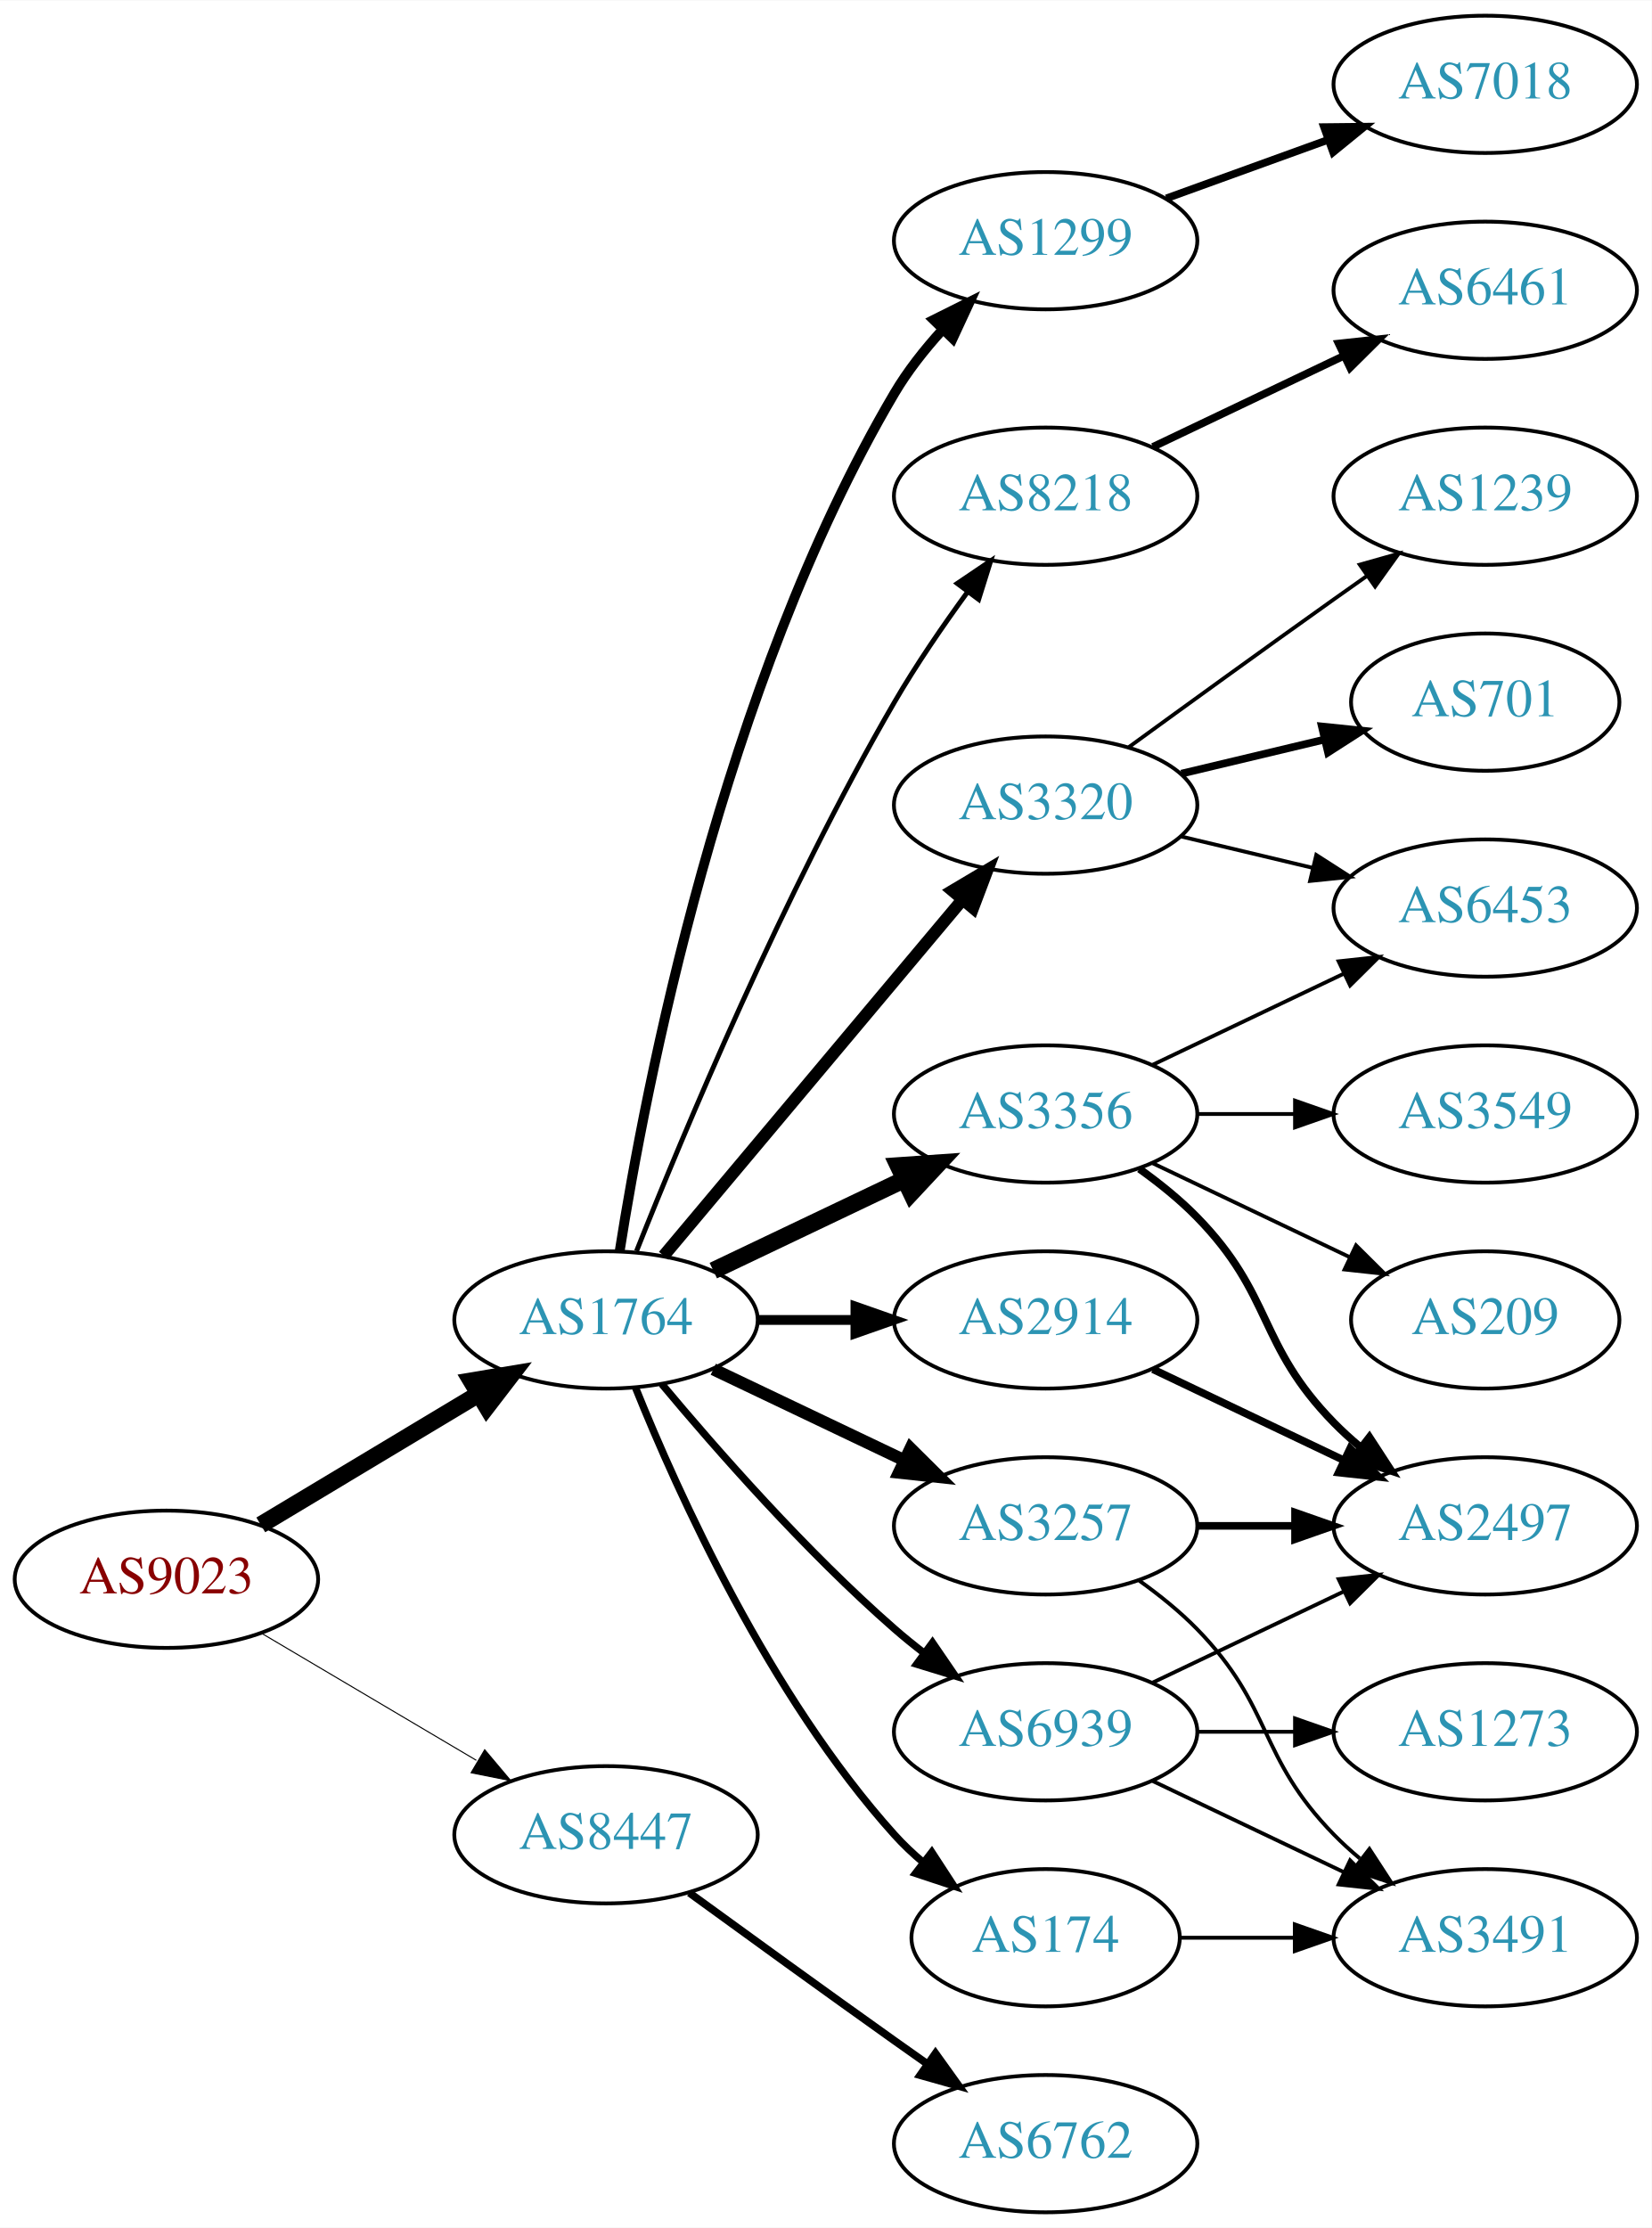
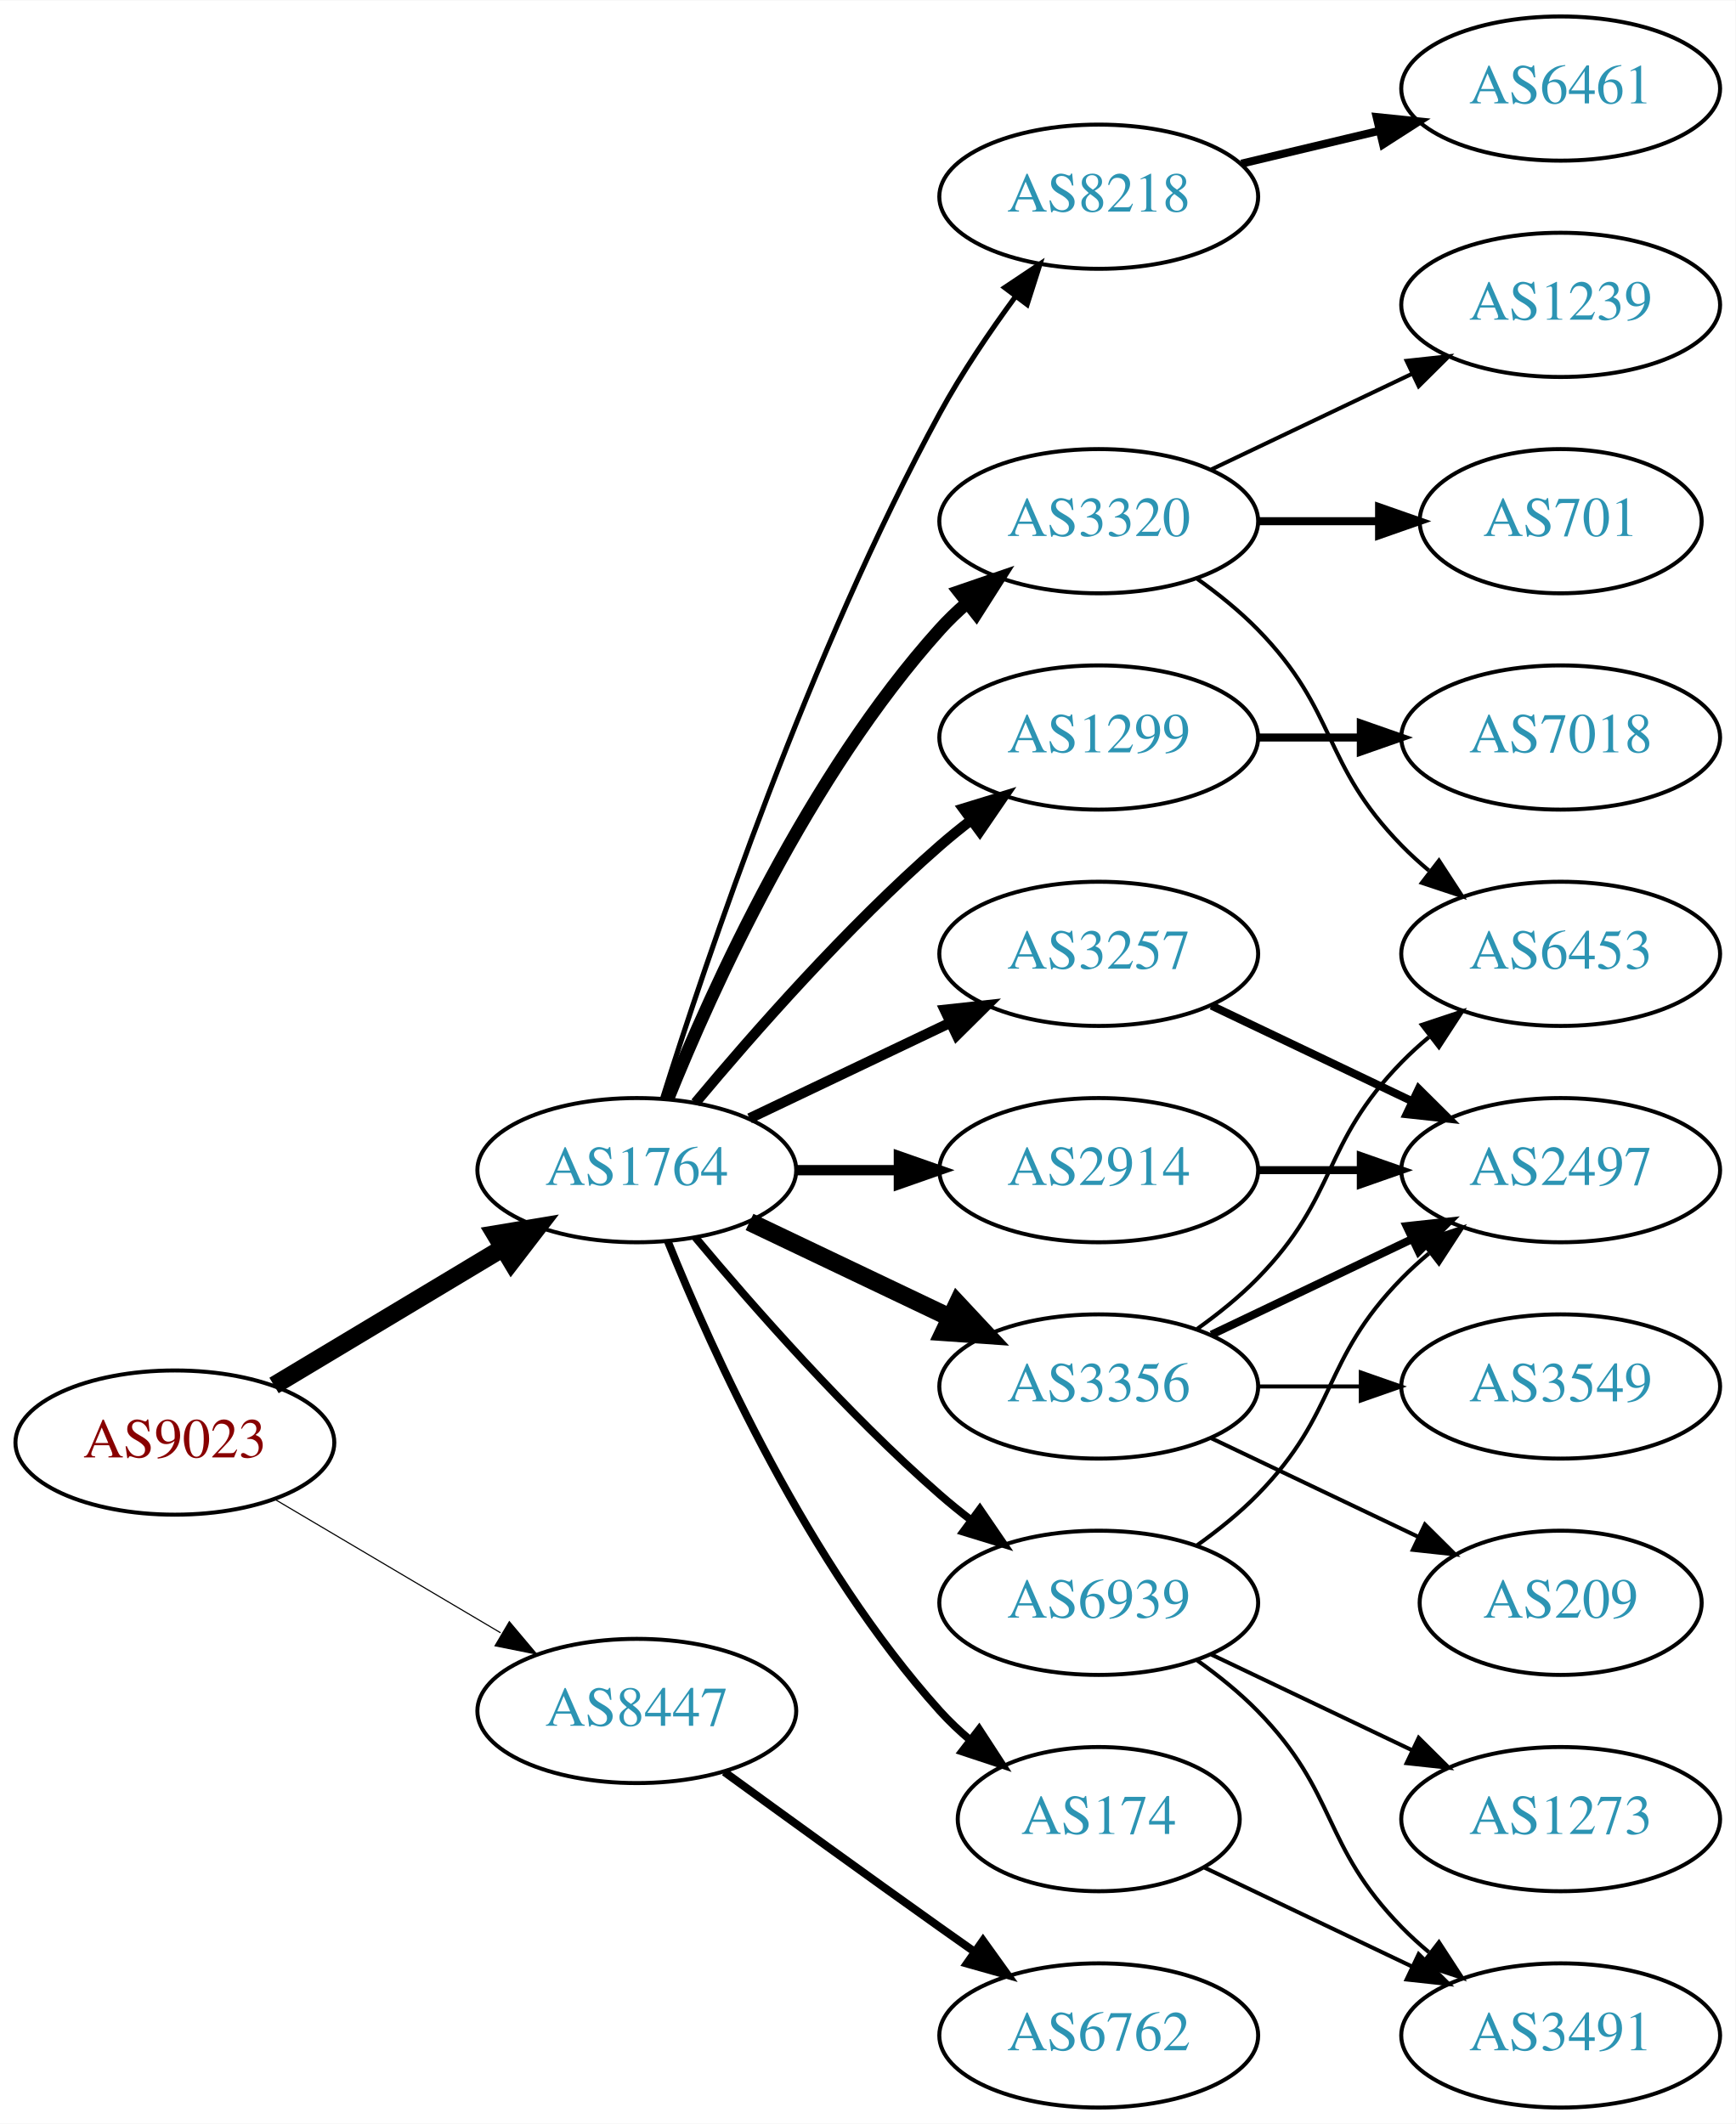
- <svg xmlns="http://www.w3.org/2000/svg" xmlns:xlink="http://www.w3.org/1999/xlink" width="433pt" height="584pt" viewBox="0.00 0.00 433.17 584.00">
-   <g id="graph0" class="graph" transform="scale(1 1) rotate(0) translate(4 580)">
-     <polygon fill="white" stroke="none" points="-4,4 -4,-580 429.172,-580 429.172,4 -4,4" />
+ <svg xmlns="http://www.w3.org/2000/svg" xmlns:xlink="http://www.w3.org/1999/xlink" width="433pt" height="530pt" viewBox="0.00 0.00 433.17 530.00">
+   <g id="graph0" class="graph" transform="scale(1 1) rotate(0) translate(4 526)">
+     <polygon fill="white" stroke="none" points="-4,4 -4,-526 429.172,-526 429.172,4 -4,4" />
    <g id="node1" class="node">
      <g id="a_node1">
        <a xlink:href="/asn/9023" xlink:title="AS9023 ~ Oesterreichische Lotterien GmbH [AT]">
          <ellipse fill="#ffffff" stroke="black" cx="39.647" cy="-166" rx="39.794" ry="18" />
          <text text-anchor="middle" x="39.647" y="-162.3" font-family="Times,serif" font-size="14.00" fill="#880000">AS9023</text>
        </a>
      </g>
    </g>
    <g id="node2" class="node">
      <g id="a_node2">
        <a xlink:href="/asn/1764" xlink:title="AS1764 ~ NEXTLAYER-AS [AT]">
          <ellipse fill="#ffffff" stroke="black" cx="154.939" cy="-234" rx="39.794" ry="18" />
          <text text-anchor="middle" x="154.939" y="-230.3" font-family="Times,serif" font-size="14.00" fill="#2c94b3">AS1764</text>
        </a>
      </g>
    </g>
    <g id="edge1" class="edge">
      <path fill="none" stroke="black" stroke-width="4.5" d="M64.396,-180.255C81.013,-190.229 103.409,-203.671 121.646,-214.617" />
      <polygon fill="black" stroke="black" stroke-width="4.5" points="119.62,-217.993 130.221,-219.764 123.673,-211.241 119.62,-217.993" />
    </g>
    <g id="node3" class="node">
      <g id="a_node3">
        <a xlink:href="/asn/8447" xlink:title="AS8447 ~ A1 Telekom Austria AG [AT]">
          <ellipse fill="#ffffff" stroke="black" cx="154.939" cy="-99" rx="39.794" ry="18" />
          <text text-anchor="middle" x="154.939" y="-95.3" font-family="Times,serif" font-size="14.00" fill="#2c94b3">AS8447</text>
        </a>
      </g>
    </g>
    <g id="edge2" class="edge">
-       <path fill="none" stroke="black" stroke-width="0.273" d="M64.673,-151.791C81.045,-142.109 102.933,-129.165 120.936,-118.518" />
-       <polygon fill="black" stroke="black" stroke-width="0.273" points="123.122,-121.292 129.948,-113.188 119.558,-115.266 123.122,-121.292" />
+       <path fill="none" stroke="black" stroke-width="0.281" d="M64.673,-151.791C81.045,-142.109 102.933,-129.165 120.936,-118.518" />
+       <polygon fill="black" stroke="black" stroke-width="0.281" points="123.122,-121.292 129.948,-113.188 119.558,-115.266 123.122,-121.292" />
    </g>
    <g id="node4" class="node">
      <g id="a_node4">
-         <a xlink:href="/asn/3356" xlink:title="AS3356 ~ Level 3 Parent, LLC [US]">
+         <a xlink:href="/asn/3257" xlink:title="AS3257 ~ GTT [DE]">
          <ellipse fill="#ffffff" stroke="black" cx="270.232" cy="-288" rx="39.794" ry="18" />
-           <text text-anchor="middle" x="270.232" y="-284.3" font-family="Times,serif" font-size="14.00" fill="#2c94b3">AS3356</text>
+           <text text-anchor="middle" x="270.232" y="-284.3" font-family="Times,serif" font-size="14.00" fill="#2c94b3">AS3257</text>
        </a>
      </g>
    </g>
    <g id="edge3" class="edge">
-       <path fill="none" stroke="black" stroke-width="4.5" d="M183.076,-246.934C198.07,-254.081 216.891,-263.052 233.114,-270.785" />
-       <polygon fill="black" stroke="black" stroke-width="4.5" points="231.596,-274.423 242.317,-275.171 234.985,-267.314 231.596,-274.423" />
+       <path fill="none" stroke="black" stroke-width="2.571" d="M183.076,-246.934C198.07,-254.081 216.891,-263.052 233.114,-270.785" />
+       <polygon fill="black" stroke="black" stroke-width="2.571" points="231.784,-274.028 242.317,-275.171 234.796,-267.709 231.784,-274.028" />
    </g>
    <g id="node5" class="node">
      <g id="a_node5">
+         <a xlink:href="/asn/1299" xlink:title="AS1299 ~ Telia Carrier [EU]">
+           <ellipse fill="#ffffff" stroke="black" cx="270.232" cy="-342" rx="39.794" ry="18" />
+           <text text-anchor="middle" x="270.232" y="-338.3" font-family="Times,serif" font-size="14.00" fill="#2c94b3">AS1299</text>
+         </a>
+       </g>
+     </g>
+     <g id="edge4" class="edge">
+       <path fill="none" stroke="black" stroke-width="2.571" d="M169.569,-250.817C183.852,-267.929 207.398,-294.745 230.586,-315 233.052,-317.154 235.69,-319.294 238.388,-321.372" />
+       <polygon fill="black" stroke="black" stroke-width="2.571" points="236.413,-324.264 246.542,-327.37 240.561,-318.625 236.413,-324.264" />
+     </g>
+     <g id="node6" class="node">
+       <g id="a_node6">
        <a xlink:href="/asn/174" xlink:title="AS174 ~ Cogent Communications [US]">
          <ellipse fill="#ffffff" stroke="black" cx="270.232" cy="-72" rx="35.194" ry="18" />
          <text text-anchor="middle" x="270.232" y="-68.3" font-family="Times,serif" font-size="14.00" fill="#2c94b3">AS174</text>
        </a>
      </g>
    </g>
-     <g id="edge4" class="edge">
+     <g id="edge5" class="edge">
      <path fill="none" stroke="black" stroke-width="1.929" d="M162.687,-216.213C173.738,-188.757 197.791,-135.422 230.586,-99 232.902,-96.428 235.506,-93.969 238.242,-91.657" />
      <polygon fill="black" stroke="black" stroke-width="1.929" points="240.38,-94.428 246.165,-85.552 236.108,-88.883 240.38,-94.428" />
    </g>
-     <g id="node6" class="node">
-       <g id="a_node6">
-         <a xlink:href="/asn/3257" xlink:title="AS3257 ~ GTT [DE]">
-           <ellipse fill="#ffffff" stroke="black" cx="270.232" cy="-180" rx="39.794" ry="18" />
-           <text text-anchor="middle" x="270.232" y="-176.3" font-family="Times,serif" font-size="14.00" fill="#2c94b3">AS3257</text>
-         </a>
-       </g>
-     </g>
-     <g id="edge5" class="edge">
-       <path fill="none" stroke="black" stroke-width="3.214" d="M183.076,-221.066C198.07,-213.919 216.891,-204.948 233.114,-197.215" />
-       <polygon fill="black" stroke="black" stroke-width="3.214" points="234.796,-200.291 242.317,-192.829 231.784,-193.972 234.796,-200.291" />
-     </g>
    <g id="node7" class="node">
      <g id="a_node7">
-         <a xlink:href="/asn/3320" xlink:title="AS3320 ~ DTAG [DE]">
-           <ellipse fill="#ffffff" stroke="black" cx="270.232" cy="-369" rx="39.794" ry="18" />
-           <text text-anchor="middle" x="270.232" y="-365.3" font-family="Times,serif" font-size="14.00" fill="#2c94b3">AS3320</text>
+         <a xlink:href="/asn/3356" xlink:title="AS3356 ~ Level 3 Parent, LLC [US]">
+           <ellipse fill="#ffffff" stroke="black" cx="270.232" cy="-180" rx="39.794" ry="18" />
+           <text text-anchor="middle" x="270.232" y="-176.3" font-family="Times,serif" font-size="14.00" fill="#2c94b3">AS3356</text>
        </a>
      </g>
    </g>
    <g id="edge6" class="edge">
-       <path fill="none" stroke="black" stroke-width="3.214" d="M170.059,-250.825C189.734,-274.269 225.538,-316.934 248.316,-344.076" />
-       <polygon fill="black" stroke="black" stroke-width="3.214" points="245.825,-346.553 254.935,-351.963 251.188,-342.053 245.825,-346.553" />
+       <path fill="none" stroke="black" stroke-width="4.5" d="M183.076,-221.066C198.07,-213.919 216.891,-204.948 233.114,-197.215" />
+       <polygon fill="black" stroke="black" stroke-width="4.5" points="234.985,-200.686 242.317,-192.829 231.596,-193.577 234.985,-200.686" />
    </g>
    <g id="node8" class="node">
      <g id="a_node8">
-         <a xlink:href="/asn/1299" xlink:title="AS1299 ~ Telia Carrier [EU]">
-           <ellipse fill="#ffffff" stroke="black" cx="270.232" cy="-517" rx="39.794" ry="18" />
-           <text text-anchor="middle" x="270.232" y="-513.3" font-family="Times,serif" font-size="14.00" fill="#2c94b3">AS1299</text>
+         <a xlink:href="/asn/2914" xlink:title="AS2914 ~ NTT America, Inc. [US]">
+           <ellipse fill="#ffffff" stroke="black" cx="270.232" cy="-234" rx="39.794" ry="18" />
+           <text text-anchor="middle" x="270.232" y="-230.3" font-family="Times,serif" font-size="14.00" fill="#2c94b3">AS2914</text>
        </a>
      </g>
    </g>
    <g id="edge7" class="edge">
-       <path fill="none" stroke="black" stroke-width="2.571" d="M158.503,-251.937C165.096,-293.842 185.391,-400.412 230.586,-477 234,-482.785 238.412,-488.379 243.027,-493.46" />
-       <polygon fill="black" stroke="black" stroke-width="2.571" points="240.853,-496.245 250.334,-500.974 245.872,-491.365 240.853,-496.245" />
+       <path fill="none" stroke="black" stroke-width="2.571" d="M194.612,-234C202.815,-234 211.579,-234 220.111,-234" />
+       <polygon fill="black" stroke="black" stroke-width="2.571" points="220.35,-237.5 230.35,-234 220.35,-230.5 220.35,-237.5" />
    </g>
    <g id="node9" class="node">
      <g id="a_node9">
        <a xlink:href="/asn/8218" xlink:title="AS8218 ~ legacy Neotelecoms [FR]">
-           <ellipse fill="#ffffff" stroke="black" cx="270.232" cy="-450" rx="39.794" ry="18" />
-           <text text-anchor="middle" x="270.232" y="-446.3" font-family="Times,serif" font-size="14.00" fill="#2c94b3">AS8218</text>
+           <ellipse fill="#ffffff" stroke="black" cx="270.232" cy="-477" rx="39.794" ry="18" />
+           <text text-anchor="middle" x="270.232" y="-473.3" font-family="Times,serif" font-size="14.00" fill="#2c94b3">AS8218</text>
        </a>
      </g>
    </g>
    <g id="edge8" class="edge">
-       <path fill="none" stroke="black" stroke-width="1.286" d="M162.943,-252.051C175.07,-282.57 201.487,-345.933 230.586,-396 236.293,-405.819 243.331,-416.078 249.83,-424.984" />
-       <polygon fill="black" stroke="black" stroke-width="1.286" points="247.056,-427.119 255.835,-433.05 252.67,-422.938 247.056,-427.119" />
+       <path fill="none" stroke="black" stroke-width="1.286" d="M161.36,-251.841C172.132,-286.146 198.023,-363.203 230.586,-423 236.018,-432.974 242.992,-443.269 249.517,-452.16" />
+       <polygon fill="black" stroke="black" stroke-width="1.286" points="246.759,-454.316 255.571,-460.198 252.351,-450.105 246.759,-454.316" />
    </g>
    <g id="node10" class="node">
      <g id="a_node10">
-         <a xlink:href="/asn/2914" xlink:title="AS2914 ~ NTT America, Inc. [US]">
-           <ellipse fill="#ffffff" stroke="black" cx="270.232" cy="-234" rx="39.794" ry="18" />
-           <text text-anchor="middle" x="270.232" y="-230.3" font-family="Times,serif" font-size="14.00" fill="#2c94b3">AS2914</text>
+         <a xlink:href="/asn/3320" xlink:title="AS3320 ~ DTAG [DE]">
+           <ellipse fill="#ffffff" stroke="black" cx="270.232" cy="-396" rx="39.794" ry="18" />
+           <text text-anchor="middle" x="270.232" y="-392.3" font-family="Times,serif" font-size="14.00" fill="#2c94b3">AS3320</text>
        </a>
      </g>
    </g>
    <g id="edge9" class="edge">
-       <path fill="none" stroke="black" stroke-width="2.571" d="M194.612,-234C202.815,-234 211.579,-234 220.111,-234" />
-       <polygon fill="black" stroke="black" stroke-width="2.571" points="220.35,-237.5 230.35,-234 220.35,-230.5 220.35,-237.5" />
+       <path fill="none" stroke="black" stroke-width="3.214" d="M162.687,-251.787C173.738,-279.243 197.791,-332.578 230.586,-369 232.588,-371.224 234.807,-373.363 237.14,-375.397" />
+       <polygon fill="black" stroke="black" stroke-width="3.214" points="235.338,-378.433 245.359,-381.873 239.67,-372.935 235.338,-378.433" />
    </g>
    <g id="node11" class="node">
      <g id="a_node11">
        <a xlink:href="/asn/6939" xlink:title="AS6939 ~ Hurricane Electric LLC [US]">
          <ellipse fill="#ffffff" stroke="black" cx="270.232" cy="-126" rx="39.794" ry="18" />
          <text text-anchor="middle" x="270.232" y="-122.3" font-family="Times,serif" font-size="14.00" fill="#2c94b3">AS6939</text>
        </a>
      </g>
    </g>
    <g id="edge10" class="edge">
      <path fill="none" stroke="black" stroke-width="1.929" d="M169.569,-217.183C183.852,-200.071 207.398,-173.255 230.586,-153 233.052,-150.846 235.69,-148.706 238.388,-146.628" />
      <polygon fill="black" stroke="black" stroke-width="1.929" points="240.561,-149.375 246.542,-140.63 236.413,-143.736 240.561,-149.375" />
    </g>
    <g id="node21" class="node">
      <g id="a_node21">
        <a xlink:href="/asn/6762" xlink:title="AS6762 ~ TELECOM ITALIA SPARKLE S.p.A. [IT]">
          <ellipse fill="#ffffff" stroke="black" cx="270.232" cy="-18" rx="39.794" ry="18" />
          <text text-anchor="middle" x="270.232" y="-14.3" font-family="Times,serif" font-size="14.00" fill="#2c94b3">AS6762</text>
        </a>
      </g>
    </g>
-     <g id="edge24" class="edge">
+     <g id="edge23" class="edge">
      <path fill="none" stroke="black" stroke-width="2" d="M176.788,-83.778C191.722,-72.909 212.335,-57.975 230.586,-45 233.406,-42.995 236.349,-40.915 239.297,-38.841" />
      <polygon fill="black" stroke="black" stroke-width="2" points="241.344,-41.681 247.522,-33.074 237.325,-35.95 241.344,-41.681" />
    </g>
    <g id="node12" class="node">
      <g id="a_node12">
-         <a xlink:href="/asn/6453" xlink:title="AS6453 ~ TATA COMMUNICATIONS (AMERICA) INC [US]">
+         <a xlink:href="/asn/2497" xlink:title="AS2497 ~ Internet Initiative Japan Inc. [JP]">
+           <ellipse fill="#ffffff" stroke="black" cx="385.525" cy="-234" rx="39.794" ry="18" />
+           <text text-anchor="middle" x="385.525" y="-230.3" font-family="Times,serif" font-size="14.00" fill="#2c94b3">AS2497</text>
+         </a>
+       </g>
+     </g>
+     <g id="edge11" class="edge">
+       <path fill="none" stroke="black" stroke-width="2" d="M298.369,-275.066C313.363,-267.919 332.184,-258.948 348.407,-251.215" />
+       <polygon fill="black" stroke="black" stroke-width="2" points="350.089,-254.291 357.61,-246.829 347.077,-247.972 350.089,-254.291" />
+     </g>
+     <g id="node17" class="node">
+       <g id="a_node17">
+         <a xlink:href="/asn/7018" xlink:title="AS7018 ~ AT&amp;T Services, Inc. [US]">
          <ellipse fill="#ffffff" stroke="black" cx="385.525" cy="-342" rx="39.794" ry="18" />
-           <text text-anchor="middle" x="385.525" y="-338.3" font-family="Times,serif" font-size="14.00" fill="#2c94b3">AS6453</text>
-         </a>
-       </g>
-     </g>
-     <g id="edge11" class="edge">
-       <path fill="none" stroke="black" d="M298.369,-300.934C313.363,-308.081 332.184,-317.052 348.407,-324.785" />
-       <polygon fill="black" stroke="black" points="347.077,-328.028 357.61,-329.171 350.089,-321.709 347.077,-328.028" />
+           <text text-anchor="middle" x="385.525" y="-338.3" font-family="Times,serif" font-size="14.00" fill="#2c94b3">AS7018</text>
+         </a>
+       </g>
+     </g>
+     <g id="edge17" class="edge">
+       <path fill="none" stroke="black" stroke-width="2" d="M309.905,-342C318.108,-342 326.872,-342 335.404,-342" />
+       <polygon fill="black" stroke="black" stroke-width="2" points="335.643,-345.5 345.643,-342 335.643,-338.5 335.643,-345.5" />
+     </g>
+     <g id="node16" class="node">
+       <g id="a_node16">
+         <a xlink:href="/asn/3491" xlink:title="AS3491 ~ PCCW Global, Inc. [US]">
+           <ellipse fill="#ffffff" stroke="black" cx="385.525" cy="-18" rx="39.794" ry="18" />
+           <text text-anchor="middle" x="385.525" y="-14.3" font-family="Times,serif" font-size="14.00" fill="#2c94b3">AS3491</text>
+         </a>
+       </g>
+     </g>
+     <g id="edge16" class="edge">
+       <path fill="none" stroke="black" d="M296.658,-59.881C311.96,-52.587 331.684,-43.187 348.565,-35.14" />
+       <polygon fill="black" stroke="black" points="350.085,-38.293 357.606,-30.831 347.073,-31.974 350.085,-38.293" />
+     </g>
+     <g id="edge12" class="edge">
+       <path fill="none" stroke="black" stroke-width="2" d="M298.369,-192.934C313.363,-200.081 332.184,-209.052 348.407,-216.785" />
+       <polygon fill="black" stroke="black" stroke-width="2" points="347.077,-220.028 357.61,-221.171 350.089,-213.709 347.077,-220.028" />
    </g>
    <g id="node13" class="node">
      <g id="a_node13">
        <a xlink:href="/asn/3549" xlink:title="AS3549 ~ Level 3 Parent, LLC [US]">
-           <ellipse fill="#ffffff" stroke="black" cx="385.525" cy="-288" rx="39.794" ry="18" />
-           <text text-anchor="middle" x="385.525" y="-284.3" font-family="Times,serif" font-size="14.00" fill="#2c94b3">AS3549</text>
-         </a>
-       </g>
-     </g>
-     <g id="edge12" class="edge">
-       <path fill="none" stroke="black" d="M309.905,-288C318.108,-288 326.872,-288 335.404,-288" />
-       <polygon fill="black" stroke="black" points="335.643,-291.5 345.643,-288 335.643,-284.5 335.643,-291.5" />
+           <ellipse fill="#ffffff" stroke="black" cx="385.525" cy="-180" rx="39.794" ry="18" />
+           <text text-anchor="middle" x="385.525" y="-176.3" font-family="Times,serif" font-size="14.00" fill="#2c94b3">AS3549</text>
+         </a>
+       </g>
+     </g>
+     <g id="edge13" class="edge">
+       <path fill="none" stroke="black" d="M309.905,-180C318.108,-180 326.872,-180 335.404,-180" />
+       <polygon fill="black" stroke="black" points="335.643,-183.5 345.643,-180 335.643,-176.5 335.643,-183.5" />
    </g>
    <g id="node14" class="node">
      <g id="a_node14">
-         <a xlink:href="/asn/2497" xlink:title="AS2497 ~ Internet Initiative Japan Inc. [JP]">
-           <ellipse fill="#ffffff" stroke="black" cx="385.525" cy="-180" rx="39.794" ry="18" />
-           <text text-anchor="middle" x="385.525" y="-176.3" font-family="Times,serif" font-size="14.00" fill="#2c94b3">AS2497</text>
-         </a>
-       </g>
-     </g>
-     <g id="edge13" class="edge">
-       <path fill="none" stroke="black" stroke-width="2" d="M294.826,-273.611C300.082,-269.852 305.414,-265.563 309.879,-261 330.051,-240.383 325.706,-227.617 345.879,-207 347.972,-204.861 350.255,-202.782 352.632,-200.79" />
-       <polygon fill="black" stroke="black" stroke-width="2" points="355.15,-203.268 360.931,-194.389 350.875,-197.725 355.15,-203.268" />
+         <a xlink:href="/asn/6453" xlink:title="AS6453 ~ TATA COMMUNICATIONS (AMERICA) INC [US]">
+           <ellipse fill="#ffffff" stroke="black" cx="385.525" cy="-288" rx="39.794" ry="18" />
+           <text text-anchor="middle" x="385.525" y="-284.3" font-family="Times,serif" font-size="14.00" fill="#2c94b3">AS6453</text>
+         </a>
+       </g>
+     </g>
+     <g id="edge14" class="edge">
+       <path fill="none" stroke="black" d="M294.826,-194.389C300.082,-198.148 305.414,-202.437 309.879,-207 330.051,-227.617 325.706,-240.383 345.879,-261 347.972,-263.139 350.255,-265.218 352.632,-267.21" />
+       <polygon fill="black" stroke="black" points="350.875,-270.275 360.931,-273.611 355.15,-264.732 350.875,-270.275" />
    </g>
    <g id="node15" class="node">
      <g id="a_node15">
        <a xlink:href="/asn/209" xlink:title="AS209 ~ CenturyLink Communications, LLC [US]">
-           <ellipse fill="#ffffff" stroke="black" cx="385.525" cy="-234" rx="35.194" ry="18" />
-           <text text-anchor="middle" x="385.525" y="-230.3" font-family="Times,serif" font-size="14.00" fill="#2c94b3">AS209</text>
-         </a>
-       </g>
-     </g>
-     <g id="edge14" class="edge">
-       <path fill="none" stroke="black" d="M298.369,-275.066C313.801,-267.71 333.286,-258.423 349.821,-250.541" />
-       <polygon fill="black" stroke="black" points="351.642,-253.551 359.163,-246.089 348.63,-247.232 351.642,-253.551" />
-     </g>
-     <g id="node16" class="node">
-       <g id="a_node16">
-         <a xlink:href="/asn/3491" xlink:title="AS3491 ~ PCCW Global, Inc. [US]">
-           <ellipse fill="#ffffff" stroke="black" cx="385.525" cy="-72" rx="39.794" ry="18" />
-           <text text-anchor="middle" x="385.525" y="-68.3" font-family="Times,serif" font-size="14.00" fill="#2c94b3">AS3491</text>
+           <ellipse fill="#ffffff" stroke="black" cx="385.525" cy="-126" rx="35.194" ry="18" />
+           <text text-anchor="middle" x="385.525" y="-122.3" font-family="Times,serif" font-size="14.00" fill="#2c94b3">AS209</text>
        </a>
      </g>
    </g>
    <g id="edge15" class="edge">
-       <path fill="none" stroke="black" d="M305.531,-72C314.909,-72 325.259,-72 335.294,-72" />
-       <polygon fill="black" stroke="black" points="335.582,-75.5 345.582,-72 335.582,-68.5 335.582,-75.5" />
-     </g>
-     <g id="edge17" class="edge">
-       <path fill="none" stroke="black" stroke-width="2" d="M309.905,-180C318.108,-180 326.872,-180 335.404,-180" />
-       <polygon fill="black" stroke="black" stroke-width="2" points="335.643,-183.5 345.643,-180 335.643,-176.5 335.643,-183.5" />
-     </g>
-     <g id="edge16" class="edge">
-       <path fill="none" stroke="black" d="M294.826,-165.611C300.082,-161.852 305.414,-157.563 309.879,-153 330.051,-132.383 325.706,-119.617 345.879,-99 347.972,-96.861 350.255,-94.782 352.632,-92.79" />
-       <polygon fill="black" stroke="black" points="355.15,-95.268 360.931,-86.389 350.875,-89.725 355.15,-95.268" />
+       <path fill="none" stroke="black" d="M298.369,-167.066C313.801,-159.71 333.286,-150.423 349.821,-142.541" />
+       <polygon fill="black" stroke="black" points="351.642,-145.551 359.163,-138.089 348.63,-139.232 351.642,-145.551" />
+     </g>
+     <g id="edge18" class="edge">
+       <path fill="none" stroke="black" stroke-width="2" d="M309.905,-234C318.108,-234 326.872,-234 335.404,-234" />
+       <polygon fill="black" stroke="black" stroke-width="2" points="335.643,-237.5 345.643,-234 335.643,-230.5 335.643,-237.5" />
+     </g>
+     <g id="node18" class="node">
+       <g id="a_node18">
+         <a xlink:href="/asn/6461" xlink:title="AS6461 ~ Zayo Bandwidth [US]">
+           <ellipse fill="#ffffff" stroke="black" cx="385.525" cy="-504" rx="39.794" ry="18" />
+           <text text-anchor="middle" x="385.525" y="-500.3" font-family="Times,serif" font-size="14.00" fill="#2c94b3">AS6461</text>
+         </a>
+       </g>
+     </g>
+     <g id="edge19" class="edge">
+       <path fill="none" stroke="black" stroke-width="2" d="M305.84,-485.248C316.711,-487.838 328.865,-490.735 340.308,-493.462" />
+       <polygon fill="black" stroke="black" stroke-width="2" points="339.591,-496.889 350.13,-495.803 341.214,-490.08 339.591,-496.889" />
+     </g>
+     <g id="edge22" class="edge">
+       <path fill="none" stroke="black" d="M294.826,-381.611C300.082,-377.852 305.414,-373.563 309.879,-369 330.051,-348.383 325.706,-335.617 345.879,-315 347.972,-312.861 350.255,-310.782 352.632,-308.79" />
+       <polygon fill="black" stroke="black" points="355.15,-311.268 360.931,-302.389 350.875,-305.725 355.15,-311.268" />
+     </g>
+     <g id="node19" class="node">
+       <g id="a_node19">
+         <a xlink:href="/asn/701" xlink:title="AS701 ~ UUNET [US]">
+           <ellipse fill="#ffffff" stroke="black" cx="385.525" cy="-396" rx="35.194" ry="18" />
+           <text text-anchor="middle" x="385.525" y="-392.3" font-family="Times,serif" font-size="14.00" fill="#2c94b3">AS701</text>
+         </a>
+       </g>
    </g>
    <g id="edge20" class="edge">
-       <path fill="none" stroke="black" d="M305.84,-360.752C316.711,-358.162 328.865,-355.265 340.308,-352.538" />
-       <polygon fill="black" stroke="black" points="341.214,-355.92 350.13,-350.197 339.591,-349.111 341.214,-355.92" />
-     </g>
-     <g id="node17" class="node">
-       <g id="a_node17">
+       <path fill="none" stroke="black" stroke-width="2" d="M309.905,-396C319.61,-396 330.101,-396 340.064,-396" />
+       <polygon fill="black" stroke="black" stroke-width="2" points="340.2,-399.5 350.2,-396 340.2,-392.5 340.2,-399.5" />
+     </g>
+     <g id="node20" class="node">
+       <g id="a_node20">
        <a xlink:href="/asn/1239" xlink:title="AS1239 ~ Sprint [US]">
          <ellipse fill="#ffffff" stroke="black" cx="385.525" cy="-450" rx="39.794" ry="18" />
          <text text-anchor="middle" x="385.525" y="-446.3" font-family="Times,serif" font-size="14.00" fill="#2c94b3">AS1239</text>
        </a>
      </g>
    </g>
-     <g id="edge18" class="edge">
-       <path fill="none" stroke="black" d="M292.081,-384.222C307.015,-395.091 327.628,-410.025 345.879,-423 348.699,-425.005 351.642,-427.085 354.59,-429.159" />
-       <polygon fill="black" stroke="black" points="352.618,-432.05 362.815,-434.926 356.637,-426.319 352.618,-432.05" />
-     </g>
-     <g id="node18" class="node">
-       <g id="a_node18">
-         <a xlink:href="/asn/701" xlink:title="AS701 ~ UUNET [US]">
-           <ellipse fill="#ffffff" stroke="black" cx="385.525" cy="-396" rx="35.194" ry="18" />
-           <text text-anchor="middle" x="385.525" y="-392.3" font-family="Times,serif" font-size="14.00" fill="#2c94b3">AS701</text>
-         </a>
-       </g>
-     </g>
-     <g id="edge19" class="edge">
-       <path fill="none" stroke="black" stroke-width="2" d="M305.84,-377.248C317.634,-380.058 330.939,-383.229 343.206,-386.153" />
-       <polygon fill="black" stroke="black" stroke-width="2" points="342.672,-389.624 353.211,-388.537 344.295,-382.814 342.672,-389.624" />
-     </g>
-     <g id="node20" class="node">
-       <g id="a_node20">
-         <a xlink:href="/asn/7018" xlink:title="AS7018 ~ AT&amp;T Services, Inc. [US]">
-           <ellipse fill="#ffffff" stroke="black" cx="385.525" cy="-558" rx="39.794" ry="18" />
-           <text text-anchor="middle" x="385.525" y="-554.3" font-family="Times,serif" font-size="14.00" fill="#2c94b3">AS7018</text>
-         </a>
-       </g>
-     </g>
-     <g id="edge22" class="edge">
-       <path fill="none" stroke="black" stroke-width="2" d="M301.891,-528.095C314.863,-532.79 330.157,-538.324 344.038,-543.348" />
-       <polygon fill="black" stroke="black" stroke-width="2" points="343.248,-546.784 353.842,-546.896 345.63,-540.202 343.248,-546.784" />
-     </g>
-     <g id="node19" class="node">
-       <g id="a_node19">
-         <a xlink:href="/asn/6461" xlink:title="AS6461 ~ Zayo Bandwidth [US]">
-           <ellipse fill="#ffffff" stroke="black" cx="385.525" cy="-504" rx="39.794" ry="18" />
-           <text text-anchor="middle" x="385.525" y="-500.3" font-family="Times,serif" font-size="14.00" fill="#2c94b3">AS6461</text>
-         </a>
-       </g>
-     </g>
    <g id="edge21" class="edge">
-       <path fill="none" stroke="black" stroke-width="2" d="M298.369,-462.934C313.363,-470.081 332.184,-479.052 348.407,-486.785" />
-       <polygon fill="black" stroke="black" stroke-width="2" points="347.077,-490.028 357.61,-491.171 350.089,-483.709 347.077,-490.028" />
-     </g>
-     <g id="edge23" class="edge">
-       <path fill="none" stroke="black" stroke-width="2" d="M298.369,-221.066C313.363,-213.919 332.184,-204.948 348.407,-197.215" />
-       <polygon fill="black" stroke="black" stroke-width="2" points="350.089,-200.291 357.61,-192.829 347.077,-193.972 350.089,-200.291" />
-     </g>
-     <g id="edge27" class="edge">
-       <path fill="none" stroke="black" d="M298.369,-138.934C313.363,-146.081 332.184,-155.052 348.407,-162.785" />
-       <polygon fill="black" stroke="black" points="347.077,-166.028 357.61,-167.171 350.089,-159.709 347.077,-166.028" />
+       <path fill="none" stroke="black" d="M298.369,-408.934C313.363,-416.081 332.184,-425.052 348.407,-432.785" />
+       <polygon fill="black" stroke="black" points="347.077,-436.028 357.61,-437.171 350.089,-429.709 347.077,-436.028" />
+     </g>
+     <g id="edge24" class="edge">
+       <path fill="none" stroke="black" d="M294.826,-140.389C300.082,-144.148 305.414,-148.437 309.879,-153 330.051,-173.617 325.706,-186.383 345.879,-207 347.972,-209.139 350.255,-211.218 352.632,-213.21" />
+       <polygon fill="black" stroke="black" points="350.875,-216.275 360.931,-219.611 355.15,-210.732 350.875,-216.275" />
+     </g>
+     <g id="edge25" class="edge">
+       <path fill="none" stroke="black" d="M294.826,-111.611C300.082,-107.852 305.414,-103.563 309.879,-99 330.051,-78.383 325.706,-65.617 345.879,-45 347.972,-42.861 350.255,-40.782 352.632,-38.79" />
+       <polygon fill="black" stroke="black" points="355.15,-41.268 360.931,-32.389 350.875,-35.725 355.15,-41.268" />
+     </g>
+     <g id="node22" class="node">
+       <g id="a_node22">
+         <a xlink:href="/asn/1273" xlink:title="AS1273 ~ Vodafone Group PLC [EU]">
+           <ellipse fill="#ffffff" stroke="black" cx="385.525" cy="-72" rx="39.794" ry="18" />
+           <text text-anchor="middle" x="385.525" y="-68.3" font-family="Times,serif" font-size="14.00" fill="#2c94b3">AS1273</text>
+         </a>
+       </g>
    </g>
    <g id="edge26" class="edge">
      <path fill="none" stroke="black" d="M298.369,-113.066C313.363,-105.919 332.184,-96.948 348.407,-89.215" />
      <polygon fill="black" stroke="black" points="350.089,-92.291 357.61,-84.829 347.077,-85.972 350.089,-92.291" />
    </g>
-     <g id="node22" class="node">
-       <g id="a_node22">
-         <a xlink:href="/asn/1273" xlink:title="AS1273 ~ Vodafone Group PLC [EU]">
-           <ellipse fill="#ffffff" stroke="black" cx="385.525" cy="-126" rx="39.794" ry="18" />
-           <text text-anchor="middle" x="385.525" y="-122.3" font-family="Times,serif" font-size="14.00" fill="#2c94b3">AS1273</text>
-         </a>
-       </g>
-     </g>
-     <g id="edge25" class="edge">
-       <path fill="none" stroke="black" d="M309.905,-126C318.108,-126 326.872,-126 335.404,-126" />
-       <polygon fill="black" stroke="black" points="335.643,-129.5 345.643,-126 335.643,-122.5 335.643,-129.5" />
-     </g>
  </g>
</svg>
